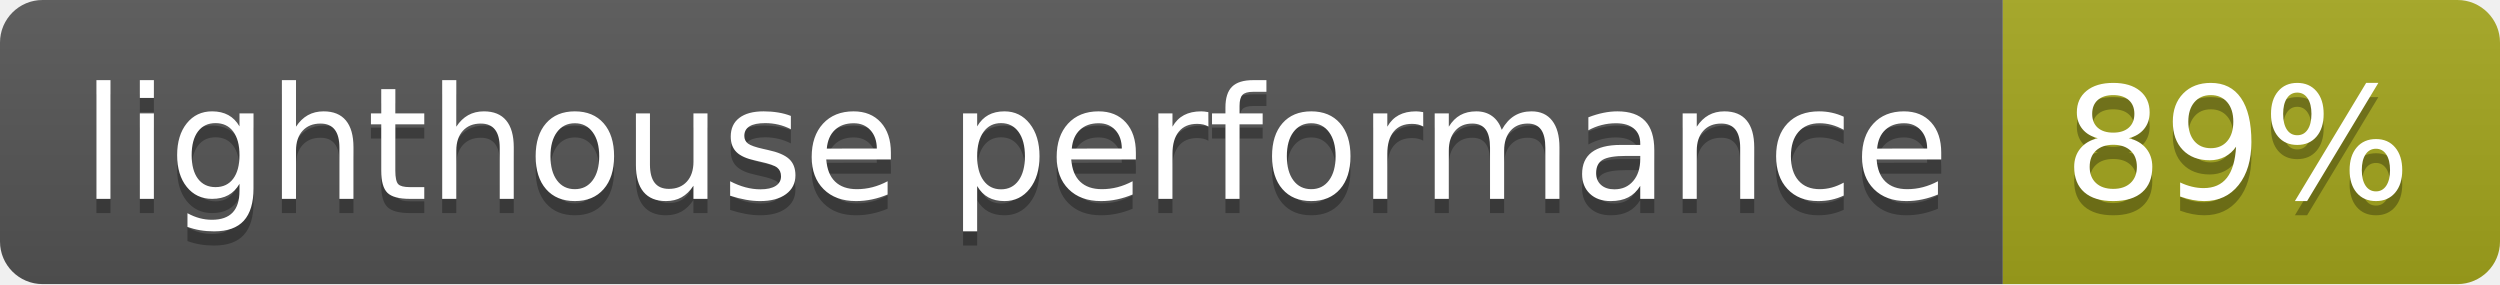
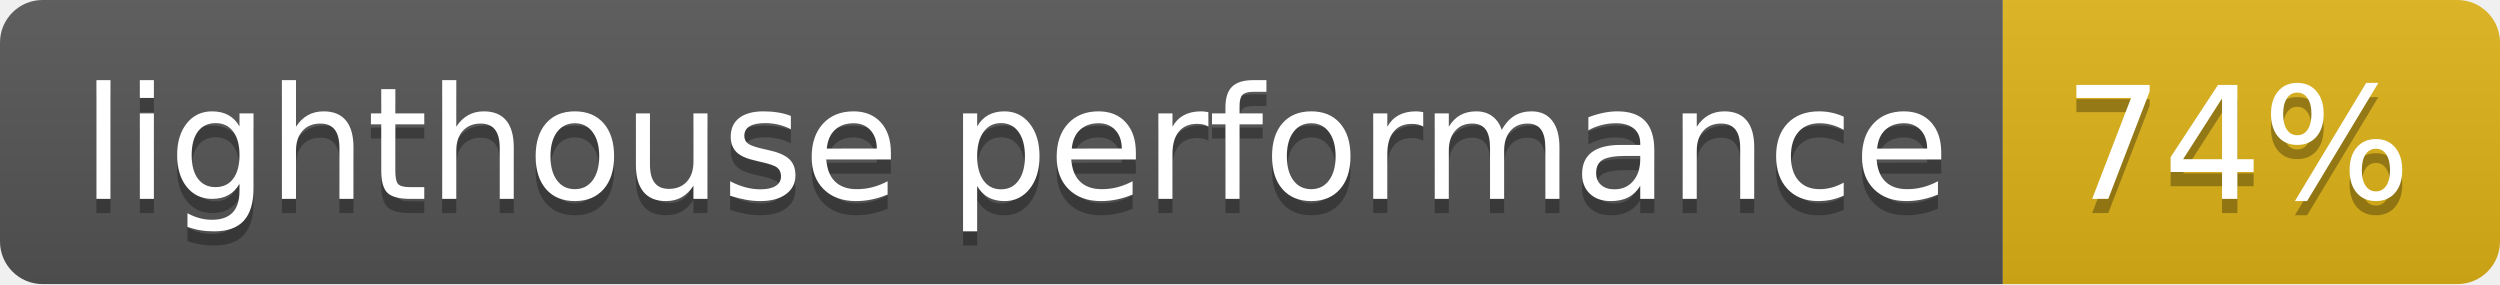
<svg xmlns="http://www.w3.org/2000/svg" width="176" height="20">
  <linearGradient id="b" x2="0" y2="100%">
    <stop offset="0" stop-color="#bbb" stop-opacity=".1" />
    <stop offset="1" stop-opacity=".1" />
  </linearGradient>
  <clipPath id="a">
    <rect width="176" height="20" rx="3" fill="#fff" />
  </clipPath>
  <g clip-path="url(#a)">
    <path fill="#555" d="M0 0h141v20H0z" />
-     <path fill="#a4a61d" d="M141 0h35v20H141z" />
+     <path fill="#dfb317" d="M141 0h35v20H141z" />
    <path fill="url(#b)" d="M0 0h176v20H0z" />
  </g>
  <g fill="#fff" text-anchor="middle" font-family="DejaVu Sans,Verdana,Geneva,sans-serif" font-size="110">
    <text x="715" y="150" fill="#010101" fill-opacity=".3" transform="scale(.1)" textLength="1310">lighthouse performance</text>
    <text x="715" y="140" transform="scale(.1)" textLength="1310">lighthouse performance</text>
-     <text x="1575" y="150" fill="#010101" fill-opacity=".3" transform="scale(.1)" textLength="250">89%</text>
-     <text x="1575" y="140" transform="scale(.1)" textLength="250">89%</text>
+     <text x="1575" y="150" fill="#010101" fill-opacity=".3" transform="scale(.1)" textLength="250">74%</text>
+     <text x="1575" y="140" transform="scale(.1)" textLength="250">74%</text>
  </g>
</svg>
